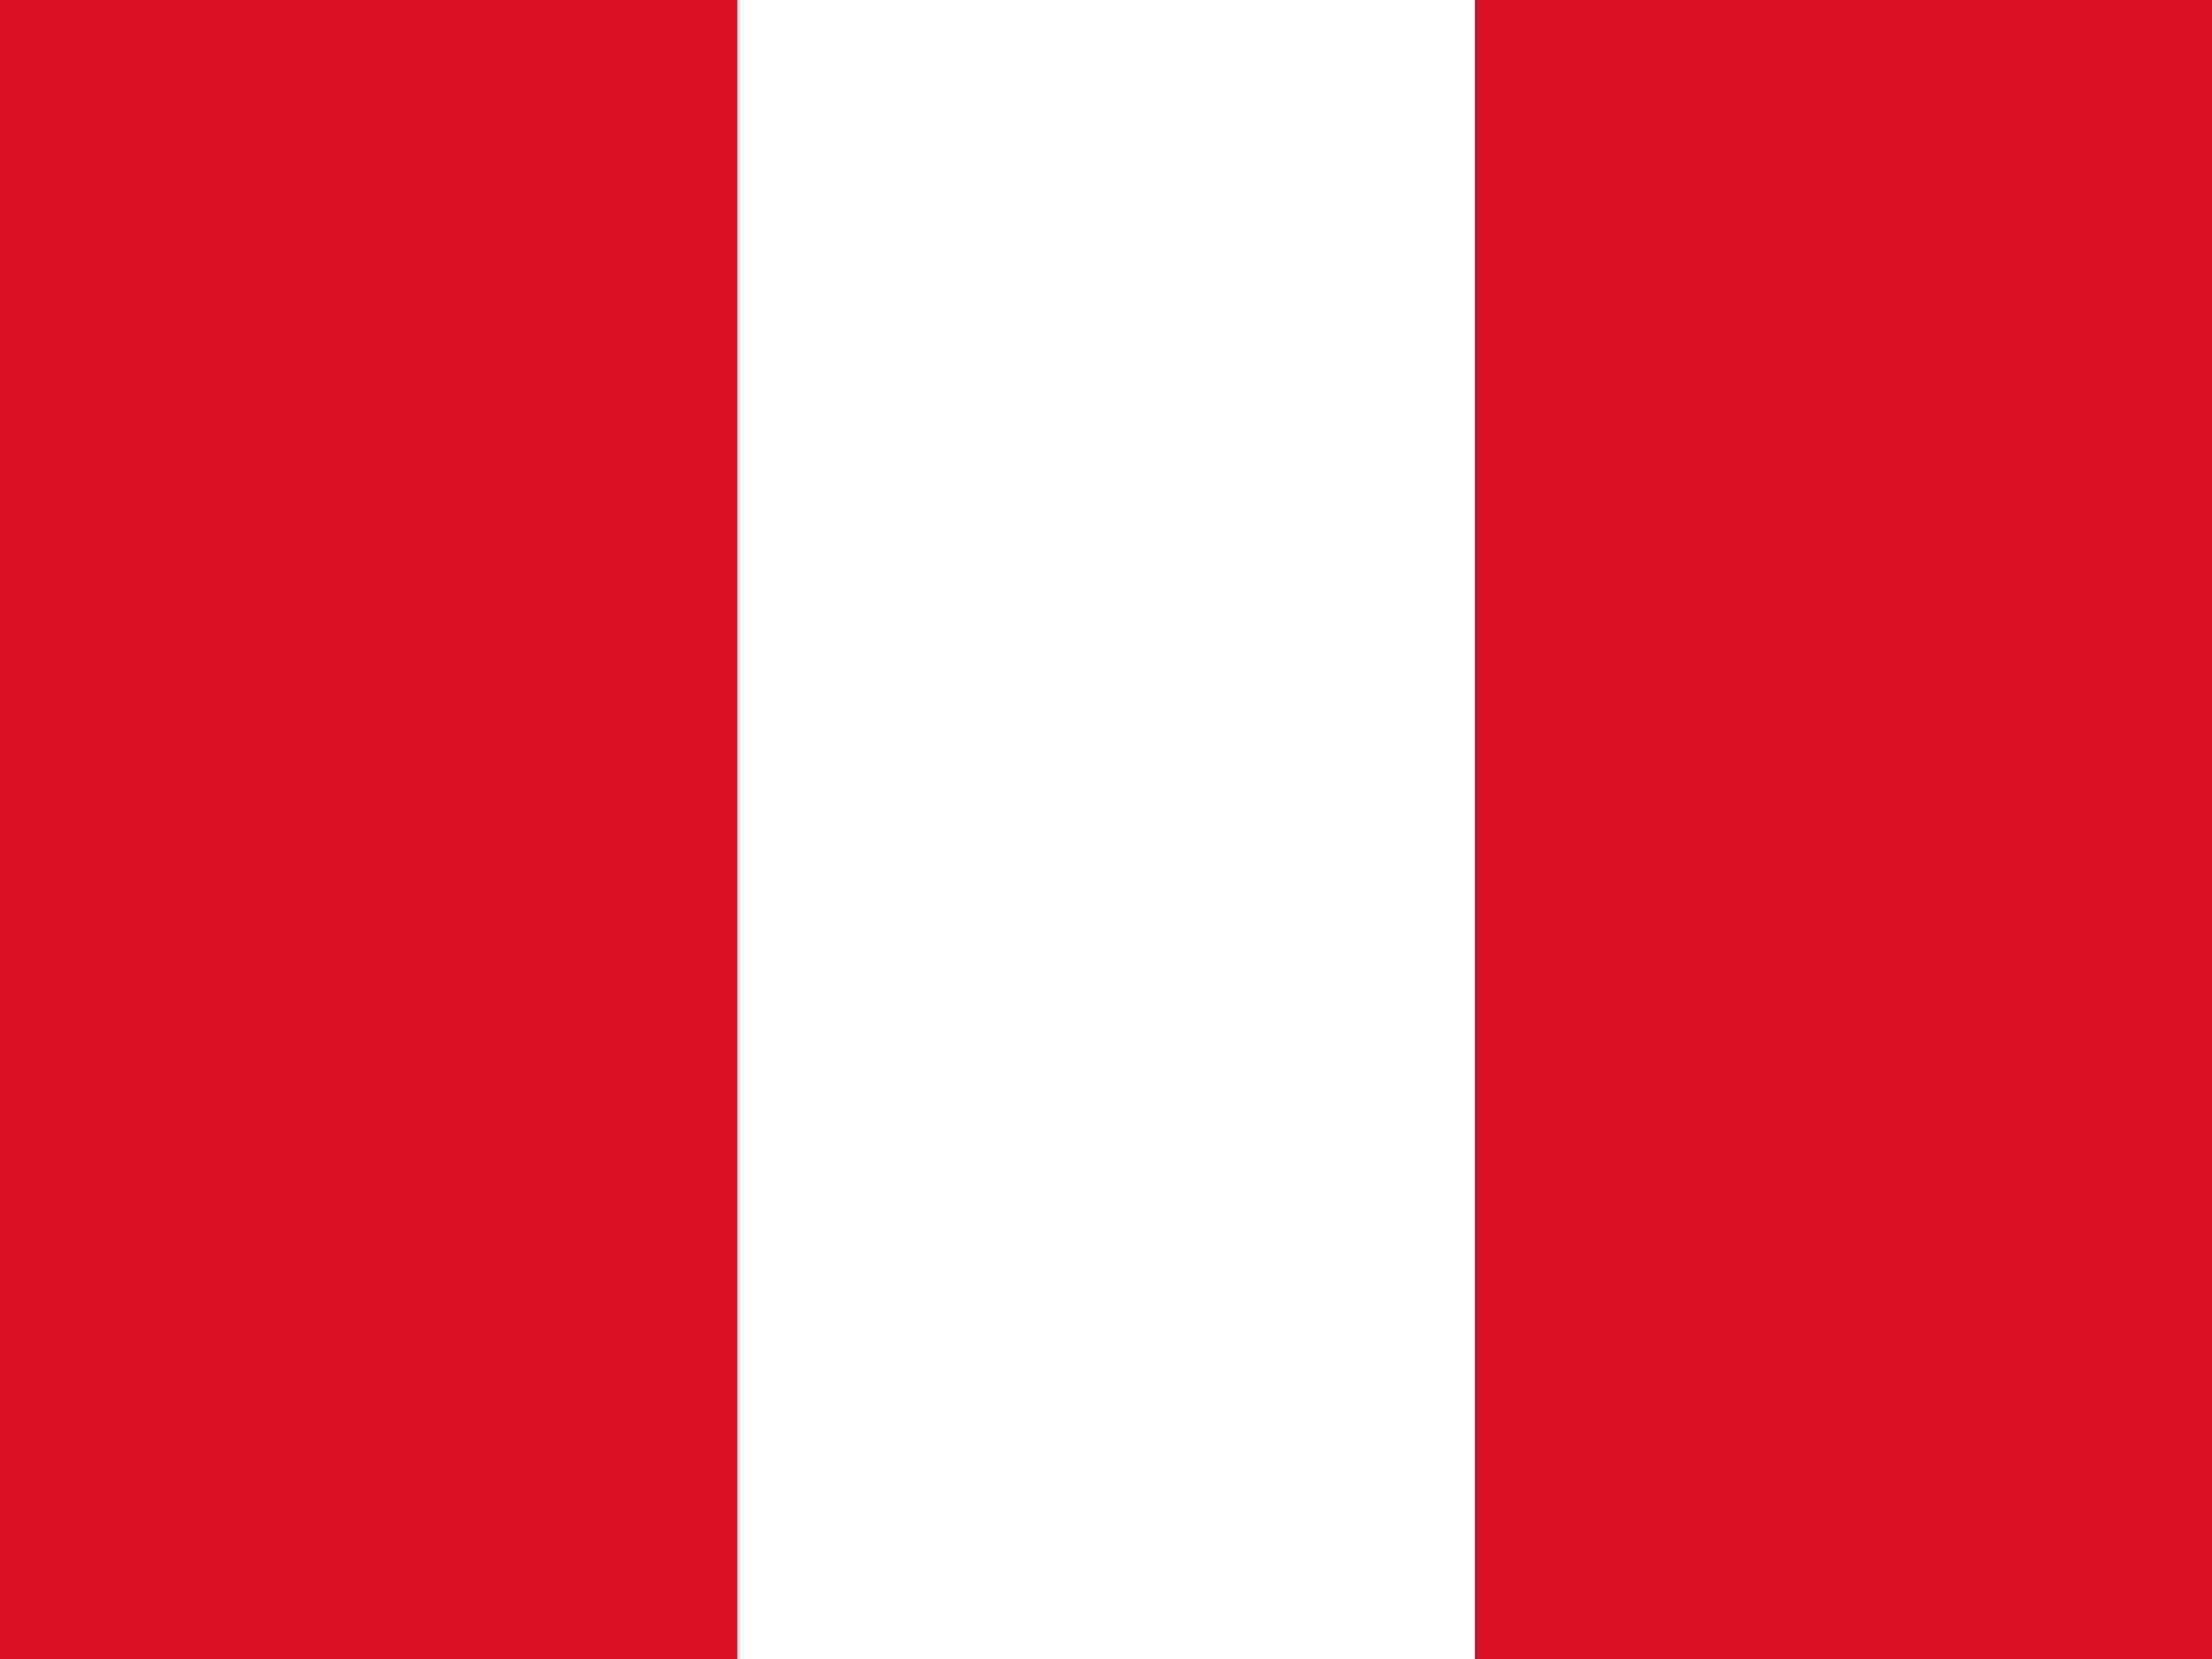
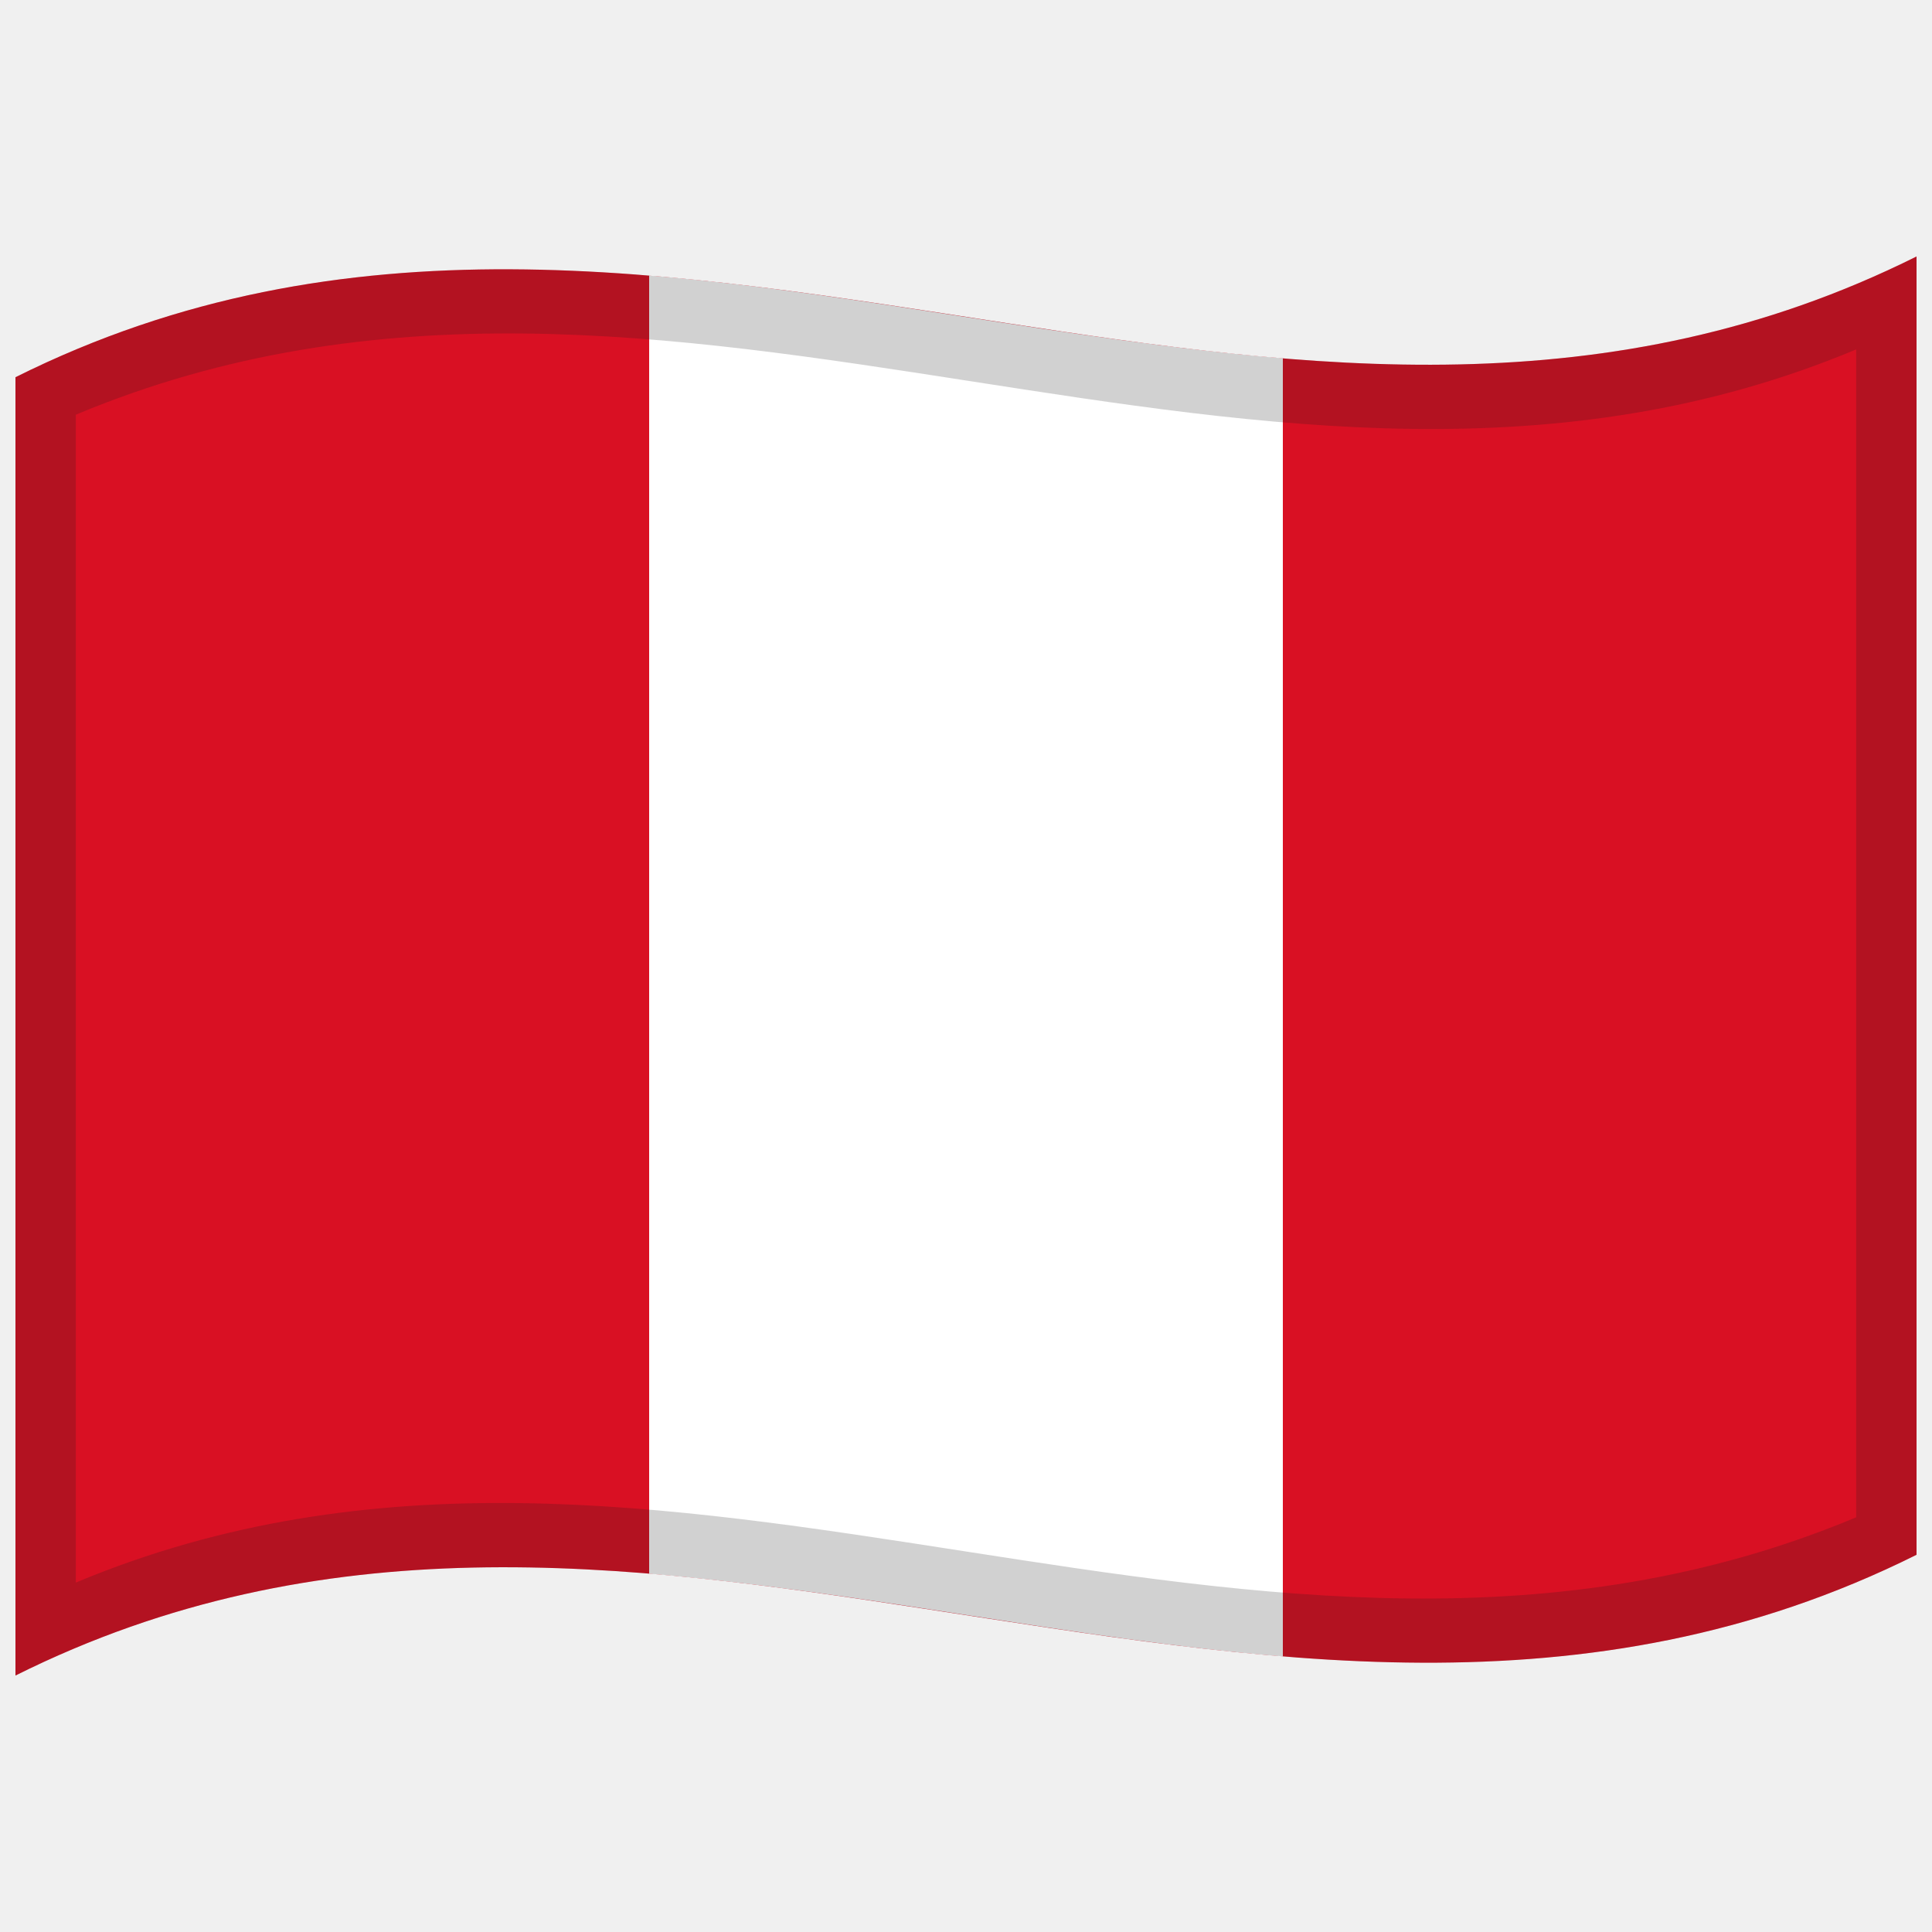
- <svg xmlns="http://www.w3.org/2000/svg" id="flag-icons-pe" viewBox="0 0 640 480">
-   <path fill="#D91023" d="M0 0h640v480H0z" />
-   <path fill="#fff" d="M213.3 0h213.4v480H213.3z" />
+ <svg xmlns="http://www.w3.org/2000/svg" id="Flag_of_Peru" viewBox="0 0 1000 1000">
+   <defs />
+   <path fill="#D91023" d="M8,195.25 C178.83,110.03 349.03,140.83 521.26,167.28 C676.47,191.12 833.42,211.85 992,132.75 L992,804.75 C821.17,889.97 650.97,859.17 478.74,832.72 C323.53,808.88 166.58,788.15 8,867.25 L8,195.25" />
+   <path fill="white" d="M336,142.59 C444.23,151.51 552.47,176.21 664,185.41 L664,857.41 C555.77,848.49 447.53,823.79 336,814.59 L336,142.59" />
+   <path fill="#1A1A1A" opacity="0.2" d="M8,195.25 C178.83,110.03 349.03,140.83 521.26,167.28 C676.47,191.12 833.42,211.85 992,132.75 L992,804.75 C821.17,889.97 650.97,859.17 478.74,832.72 C323.53,808.88 166.58,788.15 8,867.25 L8,195.25 M39.25,214.64 L39.25,819.14 C345.81,690.88 650.43,915.18 960.75,785.36 L960.75,180.86 C654.19,309.12 349.57,84.82 39.25,214.64" />
</svg>
